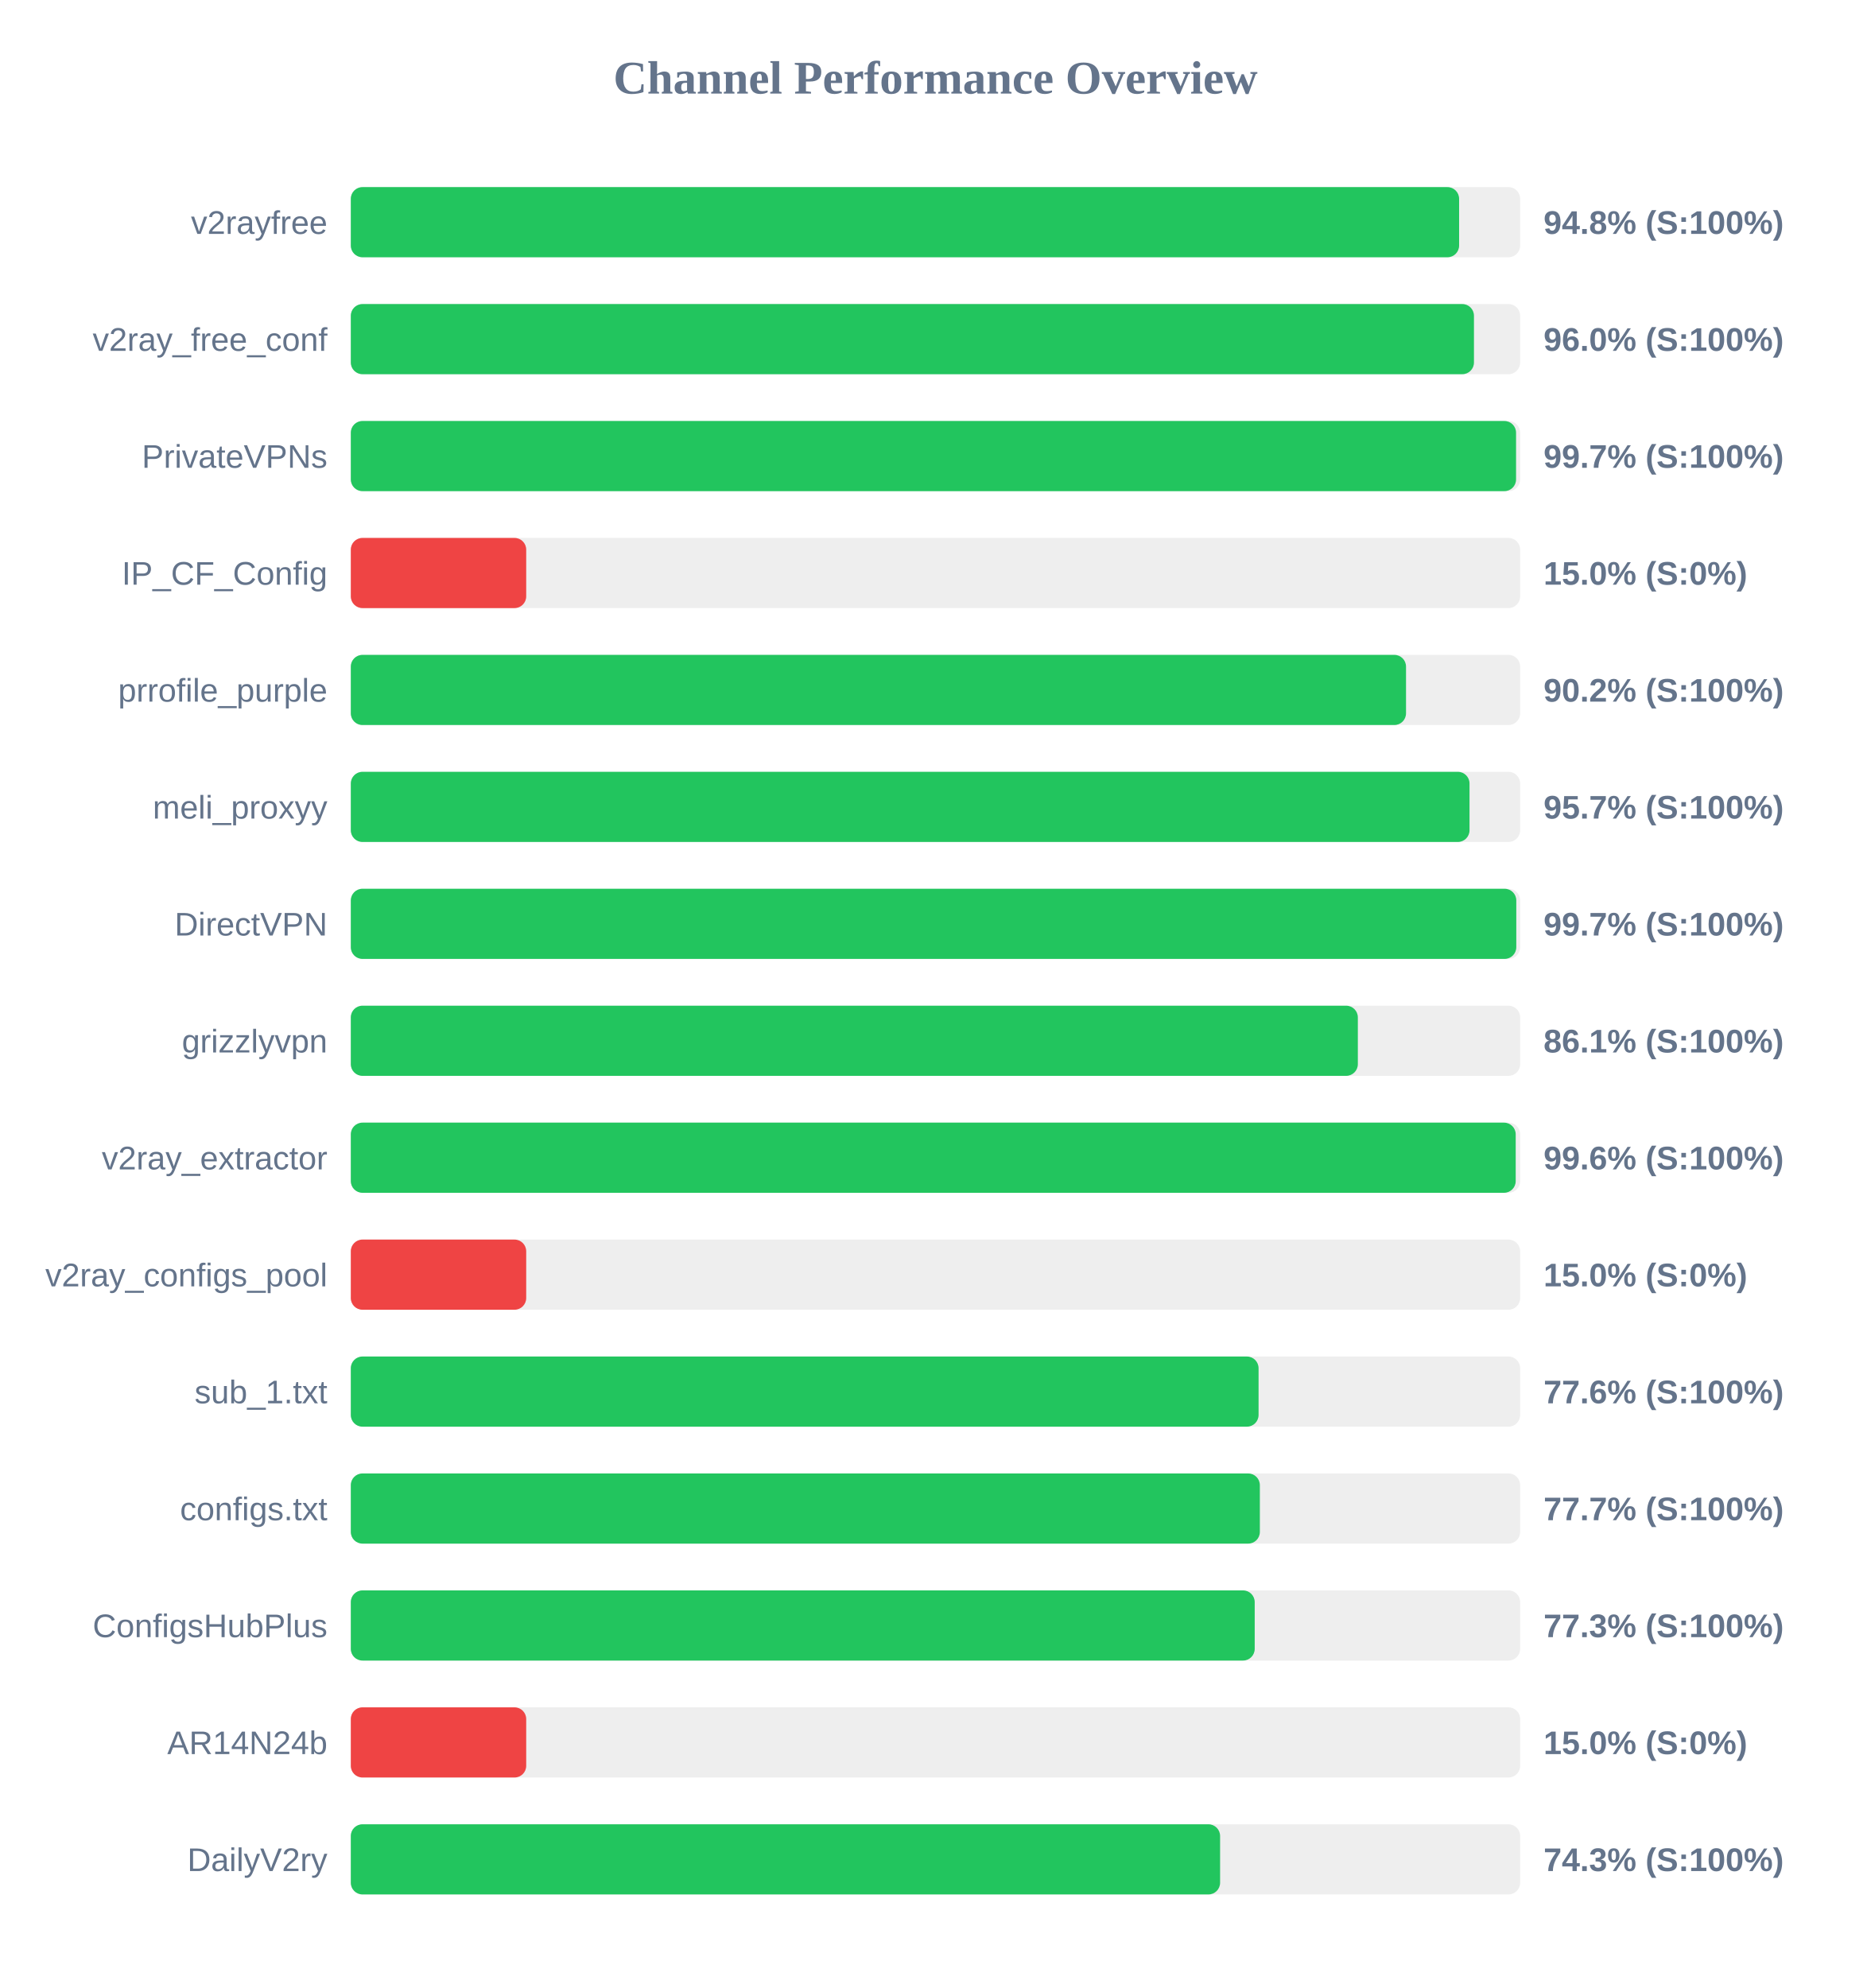
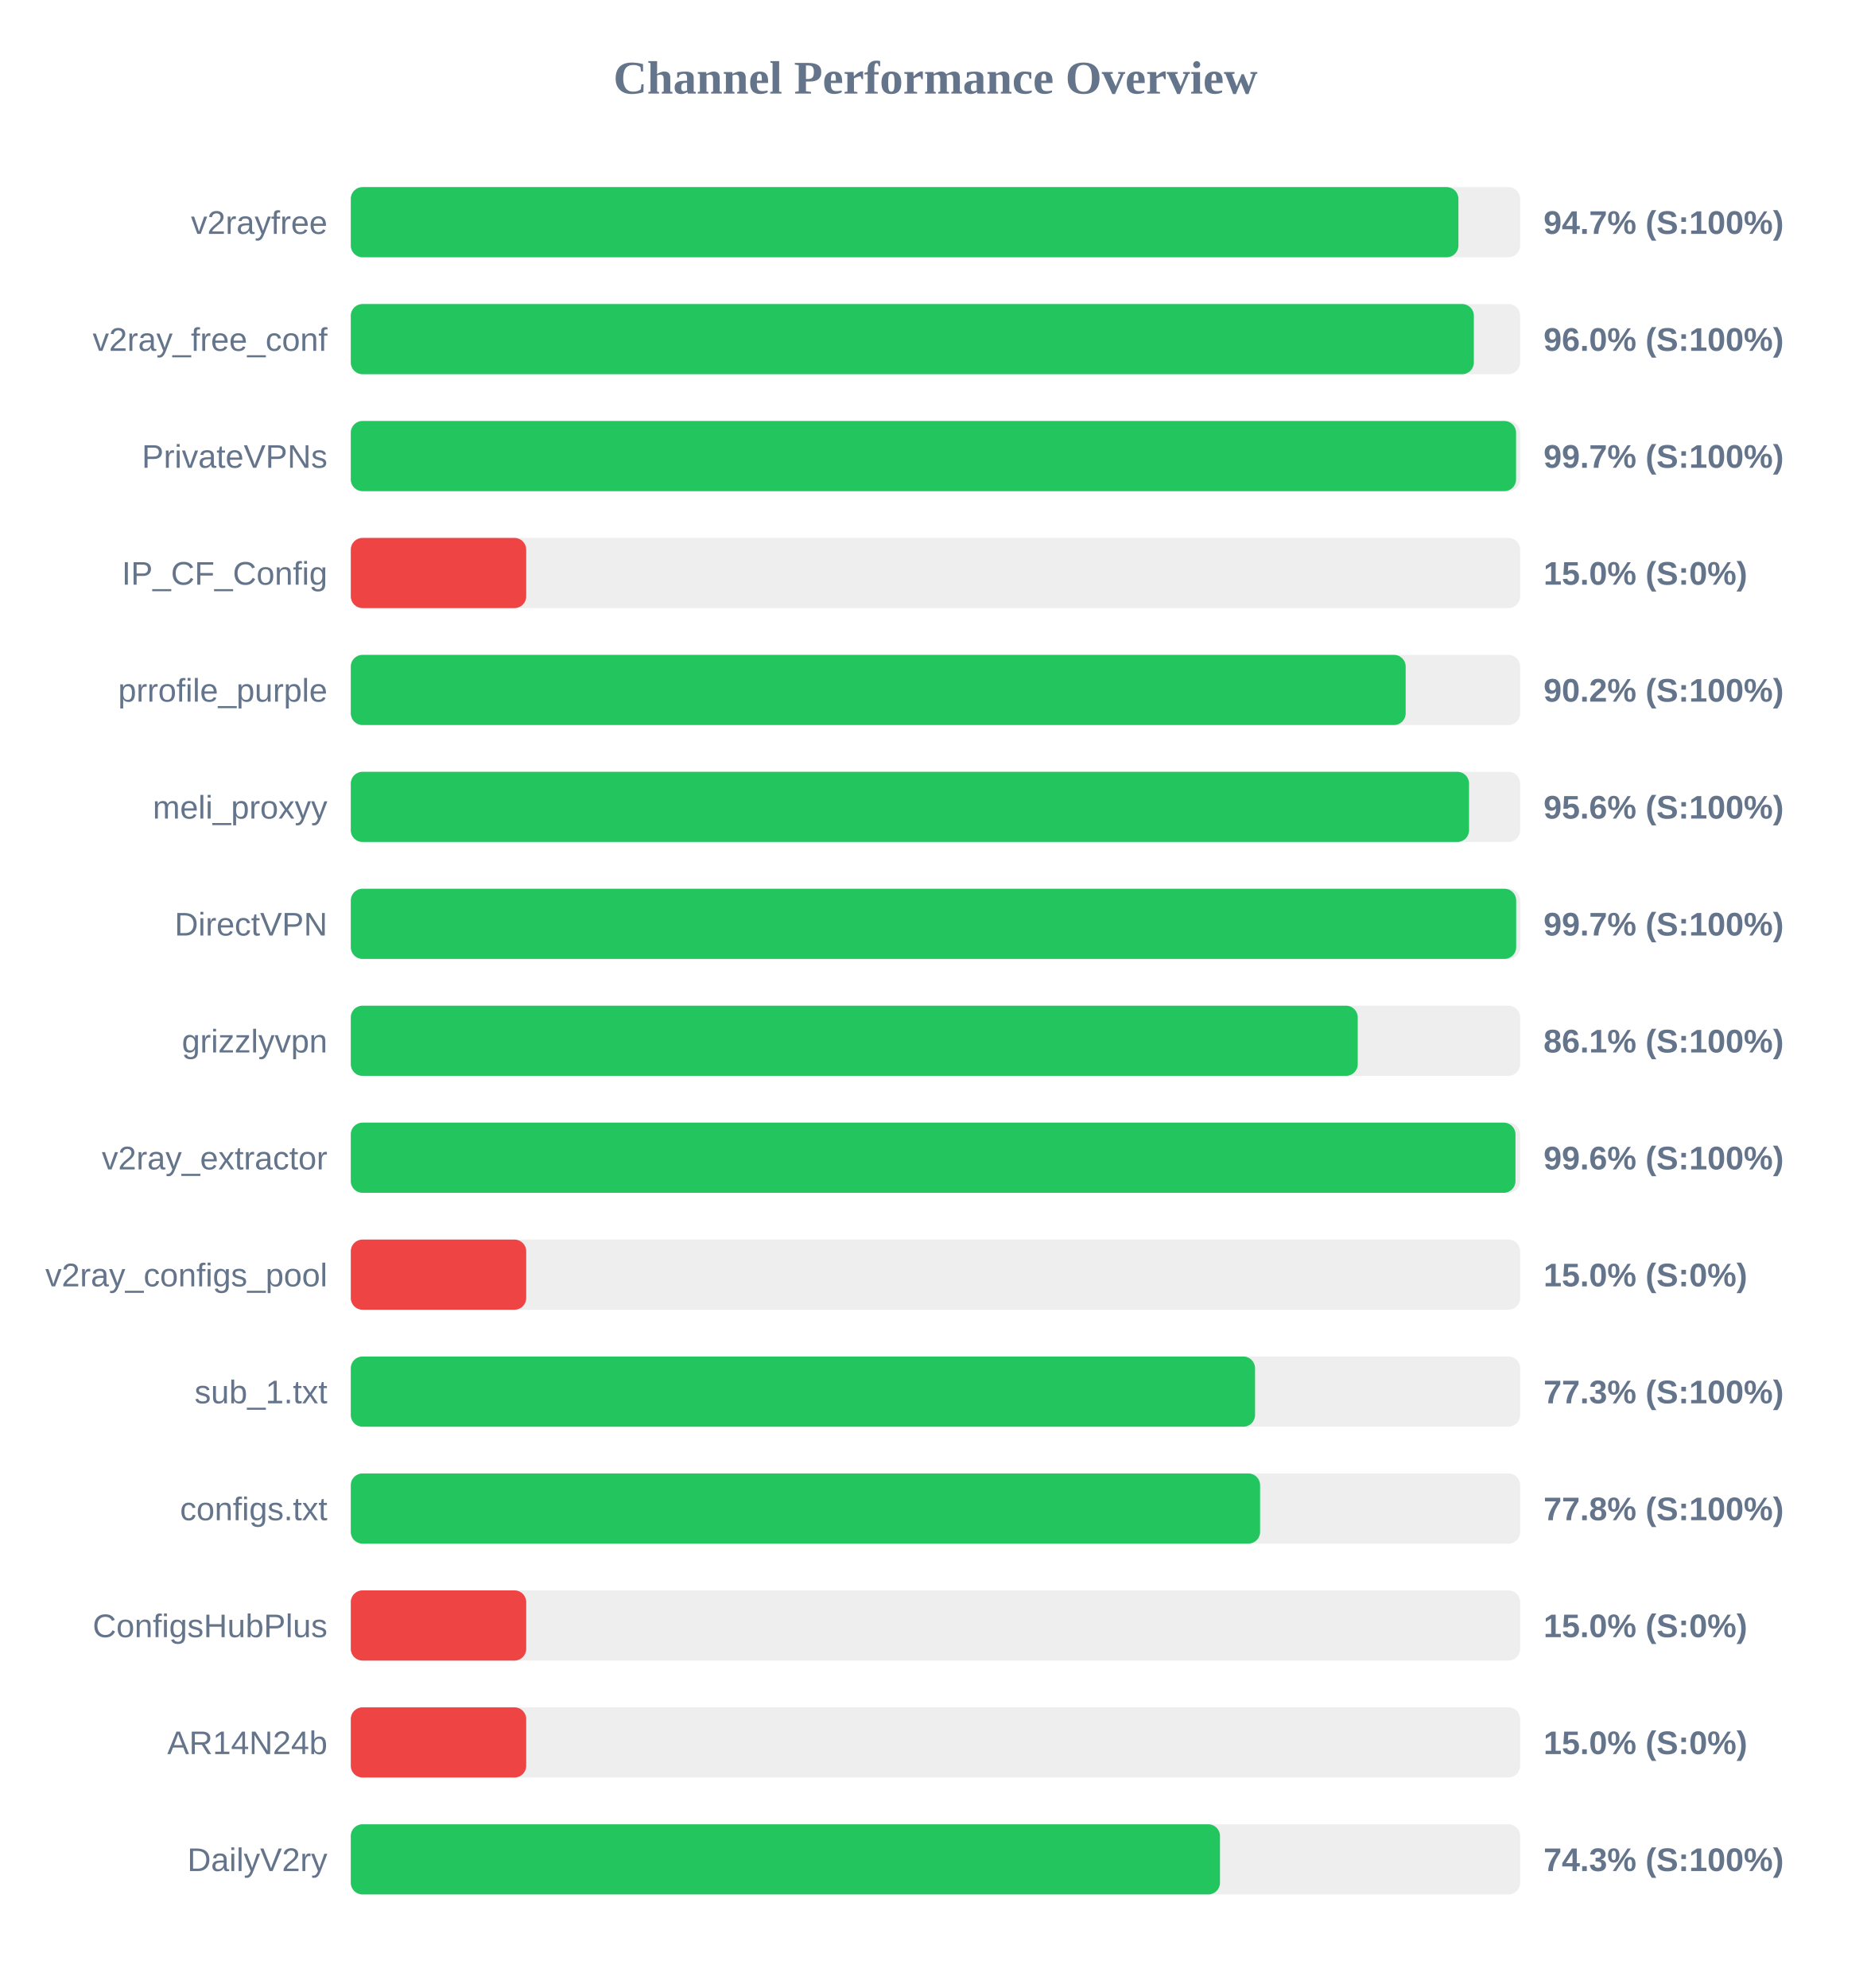
<svg xmlns="http://www.w3.org/2000/svg" width="800" height="850" version="1.1">
  <style>
        .row { font: 14px Arial; fill: #64748b; }
        .score { font: bold 14px Arial; fill: #64748b; }
    </style>
  <text x="400" y="40" text-anchor="middle" font-size="20px" font-weight="bold" fill="#64748b">Channel Performance Overview</text>
  <rect x="150" y="80" width="500" height="30" fill="#eee" rx="5" />
-   <rect x="150" y="80" width="473.9" height="30" fill="#22c55e" rx="5" />
+   <rect x="150" y="80" width="473.6" height="30" fill="#22c55e" rx="5" />
  <text x="140" y="100" text-anchor="end" class="row">v2rayfree</text>
-   <text x="660" y="100" text-anchor="start" class="score">94.8% (S:100%)</text>
+   <text x="660" y="100" text-anchor="start" class="score">94.7% (S:100%)</text>
  <rect x="150" y="130" width="500" height="30" fill="#eee" rx="5" />
-   <rect x="150" y="130" width="480.25" height="30" fill="#22c55e" rx="5" />
+   <rect x="150" y="130" width="480.2" height="30" fill="#22c55e" rx="5" />
  <text x="140" y="150" text-anchor="end" class="row">v2ray_free_conf</text>
  <text x="660" y="150" text-anchor="start" class="score">96.0% (S:100%)</text>
  <rect x="150" y="180" width="500" height="30" fill="#eee" rx="5" />
  <rect x="150" y="180" width="498.25" height="30" fill="#22c55e" rx="5" />
  <text x="140" y="200" text-anchor="end" class="row">PrivateVPNs</text>
  <text x="660" y="200" text-anchor="start" class="score">99.7% (S:100%)</text>
  <rect x="150" y="230" width="500" height="30" fill="#eee" rx="5" />
  <rect x="150" y="230" width="75.0" height="30" fill="#ef4444" rx="5" />
  <text x="140" y="250" text-anchor="end" class="row">IP_CF_Config</text>
  <text x="660" y="250" text-anchor="start" class="score">15.0% (S:0%)</text>
  <rect x="150" y="280" width="500" height="30" fill="#eee" rx="5" />
-   <rect x="150" y="280" width="451.2" height="30" fill="#22c55e" rx="5" />
+   <rect x="150" y="280" width="451.05" height="30" fill="#22c55e" rx="5" />
  <text x="140" y="300" text-anchor="end" class="row">prrofile_purple</text>
  <text x="660" y="300" text-anchor="start" class="score">90.2% (S:100%)</text>
  <rect x="150" y="330" width="500" height="30" fill="#eee" rx="5" />
-   <rect x="150" y="330" width="478.35" height="30" fill="#22c55e" rx="5" />
+   <rect x="150" y="330" width="478.15" height="30" fill="#22c55e" rx="5" />
  <text x="140" y="350" text-anchor="end" class="row">meli_proxyy</text>
-   <text x="660" y="350" text-anchor="start" class="score">95.7% (S:100%)</text>
+   <text x="660" y="350" text-anchor="start" class="score">95.6% (S:100%)</text>
  <rect x="150" y="380" width="500" height="30" fill="#eee" rx="5" />
-   <rect x="150" y="380" width="498.35" height="30" fill="#22c55e" rx="5" />
+   <rect x="150" y="380" width="498.3" height="30" fill="#22c55e" rx="5" />
  <text x="140" y="400" text-anchor="end" class="row">DirectVPN</text>
  <text x="660" y="400" text-anchor="start" class="score">99.7% (S:100%)</text>
  <rect x="150" y="430" width="500" height="30" fill="#eee" rx="5" />
-   <rect x="150" y="430" width="430.6" height="30" fill="#22c55e" rx="5" />
+   <rect x="150" y="430" width="430.55" height="30" fill="#22c55e" rx="5" />
  <text x="140" y="450" text-anchor="end" class="row">grizzlyvpn</text>
  <text x="660" y="450" text-anchor="start" class="score">86.1% (S:100%)</text>
  <rect x="150" y="480" width="500" height="30" fill="#eee" rx="5" />
-   <rect x="150" y="480" width="498.1" height="30" fill="#22c55e" rx="5" />
+   <rect x="150" y="480" width="498.0" height="30" fill="#22c55e" rx="5" />
  <text x="140" y="500" text-anchor="end" class="row">v2ray_extractor</text>
  <text x="660" y="500" text-anchor="start" class="score">99.6% (S:100%)</text>
  <rect x="150" y="530" width="500" height="30" fill="#eee" rx="5" />
  <rect x="150" y="530" width="75.0" height="30" fill="#ef4444" rx="5" />
  <text x="140" y="550" text-anchor="end" class="row">v2ray_configs_pool</text>
  <text x="660" y="550" text-anchor="start" class="score">15.0% (S:0%)</text>
  <rect x="150" y="580" width="500" height="30" fill="#eee" rx="5" />
-   <rect x="150" y="580" width="388.15" height="30" fill="#22c55e" rx="5" />
+   <rect x="150" y="580" width="386.65" height="30" fill="#22c55e" rx="5" />
  <text x="140" y="600" text-anchor="end" class="row">sub_1.txt</text>
-   <text x="660" y="600" text-anchor="start" class="score">77.6% (S:100%)</text>
+   <text x="660" y="600" text-anchor="start" class="score">77.3% (S:100%)</text>
  <rect x="150" y="630" width="500" height="30" fill="#eee" rx="5" />
-   <rect x="150" y="630" width="388.7" height="30" fill="#22c55e" rx="5" />
+   <rect x="150" y="630" width="388.8" height="30" fill="#22c55e" rx="5" />
  <text x="140" y="650" text-anchor="end" class="row">configs.txt</text>
-   <text x="660" y="650" text-anchor="start" class="score">77.7% (S:100%)</text>
+   <text x="660" y="650" text-anchor="start" class="score">77.8% (S:100%)</text>
  <rect x="150" y="680" width="500" height="30" fill="#eee" rx="5" />
-   <rect x="150" y="680" width="386.5" height="30" fill="#22c55e" rx="5" />
+   <rect x="150" y="680" width="75.0" height="30" fill="#ef4444" rx="5" />
  <text x="140" y="700" text-anchor="end" class="row">ConfigsHubPlus</text>
-   <text x="660" y="700" text-anchor="start" class="score">77.3% (S:100%)</text>
+   <text x="660" y="700" text-anchor="start" class="score">15.0% (S:0%)</text>
  <rect x="150" y="730" width="500" height="30" fill="#eee" rx="5" />
  <rect x="150" y="730" width="75.0" height="30" fill="#ef4444" rx="5" />
  <text x="140" y="750" text-anchor="end" class="row">AR14N24b</text>
  <text x="660" y="750" text-anchor="start" class="score">15.0% (S:0%)</text>
  <rect x="150" y="780" width="500" height="30" fill="#eee" rx="5" />
-   <rect x="150" y="780" width="371.7" height="30" fill="#22c55e" rx="5" />
+   <rect x="150" y="780" width="371.65" height="30" fill="#22c55e" rx="5" />
  <text x="140" y="800" text-anchor="end" class="row">DailyV2ry</text>
  <text x="660" y="800" text-anchor="start" class="score">74.3% (S:100%)</text>
</svg>
